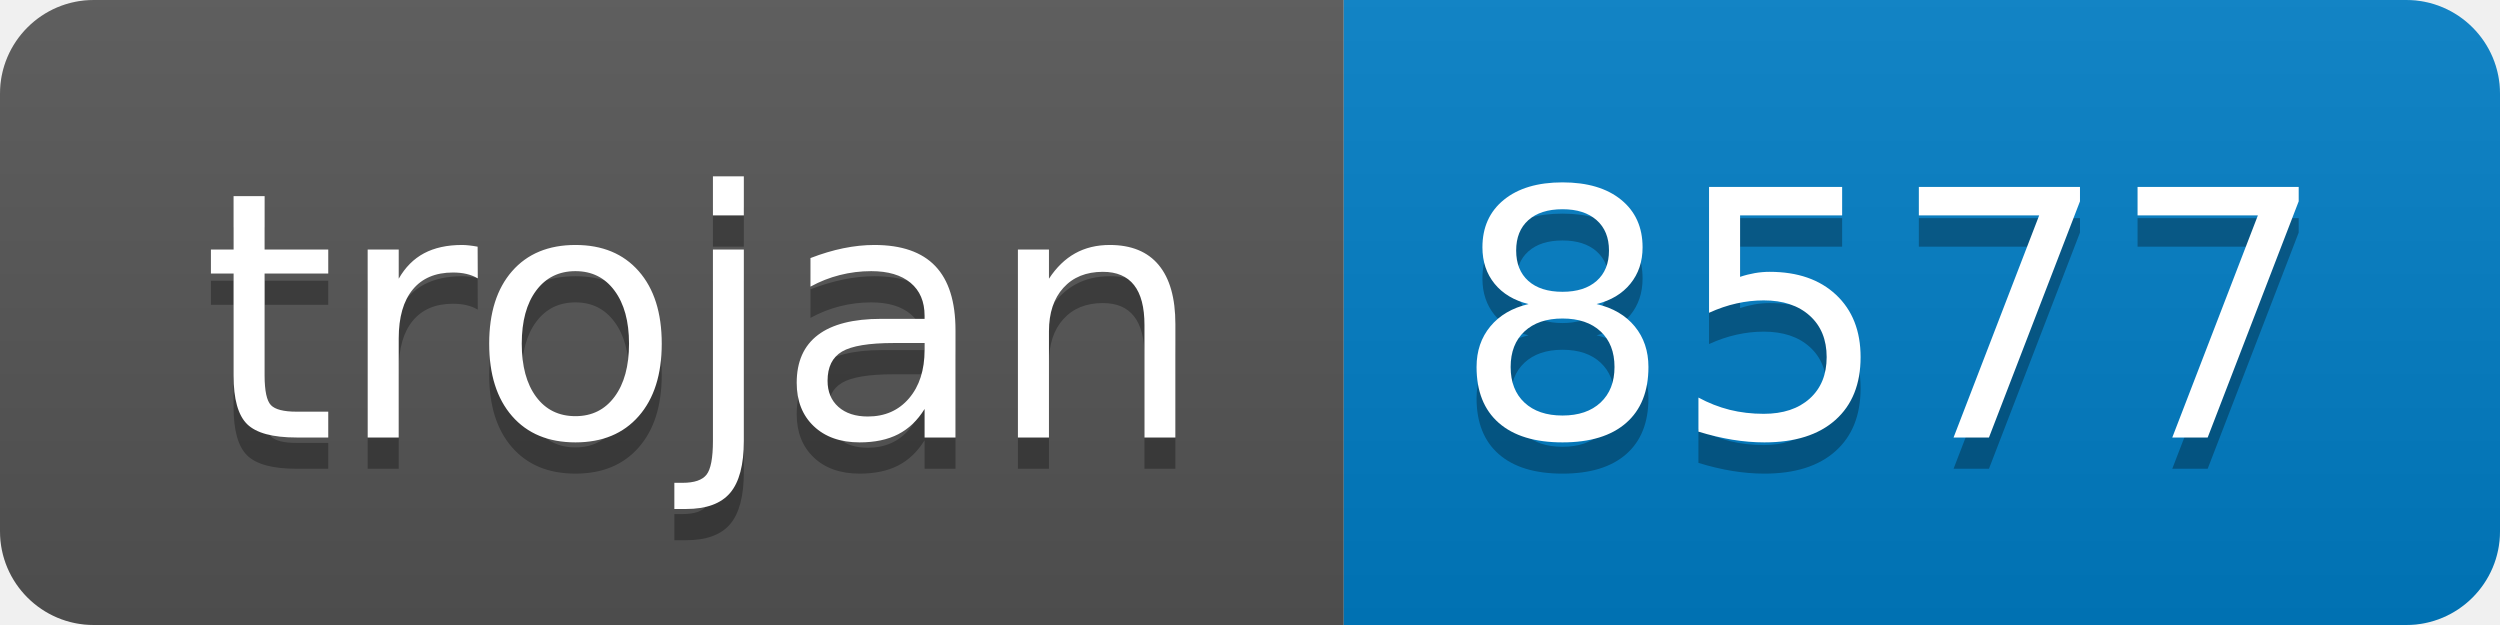
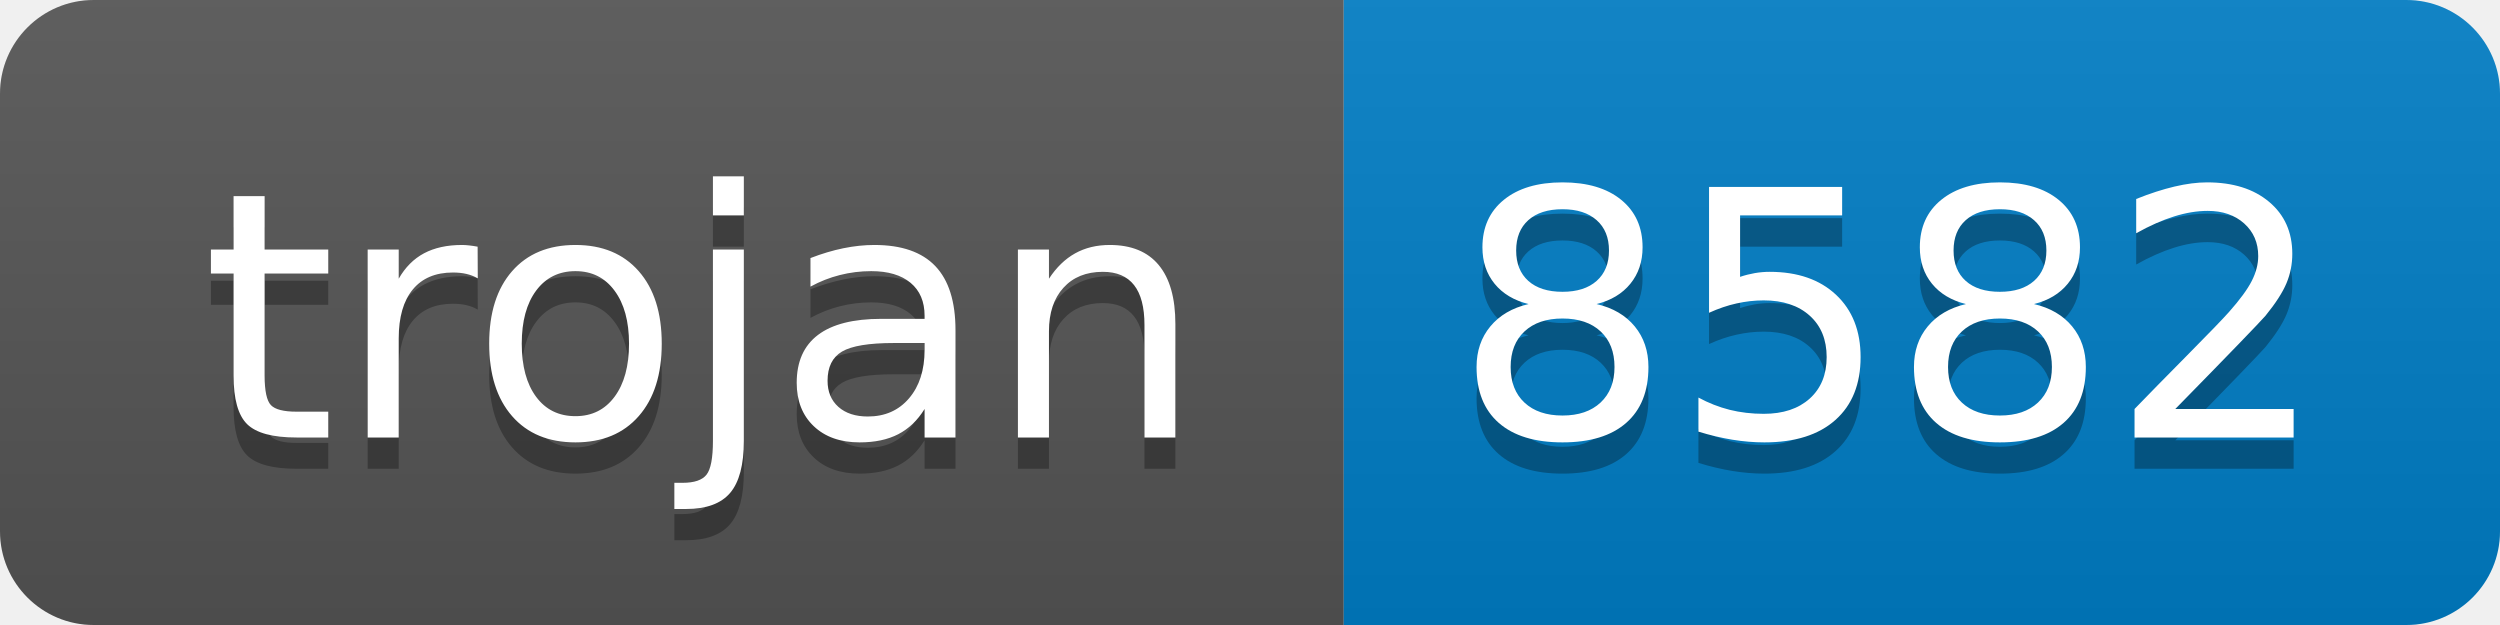
- <svg xmlns="http://www.w3.org/2000/svg" width="80" height="20" role="img" aria-label="trojan: 8577">
+ <svg xmlns="http://www.w3.org/2000/svg" width="80" height="20" role="img" aria-label="trojan: 8582">
  <linearGradient id="s" x2="0" y2="100%">
    <stop offset="0" stop-color="#bbb" stop-opacity=".1" />
    <stop offset="1" stop-opacity=".1" />
  </linearGradient>
  <clipPath id="r">
    <rect width="80" height="20" rx="3" fill="#fff" />
  </clipPath>
  <g clip-path="url(#r)">
    <rect width="43" height="20" fill="#555" />
    <rect x="43" width="37" height="20" fill="#007ec6" />
    <rect width="80" height="20" fill="url(#s)" />
  </g>
  <g fill="#fff" text-anchor="middle" font-family="Verdana,Geneva,DejaVu Sans,sans-serif" text-rendering="geometricPrecision" font-size="110">
    <text aria-hidden="true" x="225" y="150" fill="#010101" fill-opacity=".3" transform="scale(.1)" textLength="330">trojan</text>
    <text x="225" y="140" transform="scale(.1)" fill="#fff" textLength="330">trojan</text>
-     <text aria-hidden="true" x="605" y="150" fill="#010101" fill-opacity=".3" transform="scale(.1)" textLength="270">8577</text>
-     <text x="605" y="140" transform="scale(.1)" fill="#fff" textLength="270">8577</text>
+     <text aria-hidden="true" x="605" y="150" fill="#010101" fill-opacity=".3" transform="scale(.1)" textLength="270">8582</text>
+     <text x="605" y="140" transform="scale(.1)" fill="#fff" textLength="270">8582</text>
  </g>
</svg>
